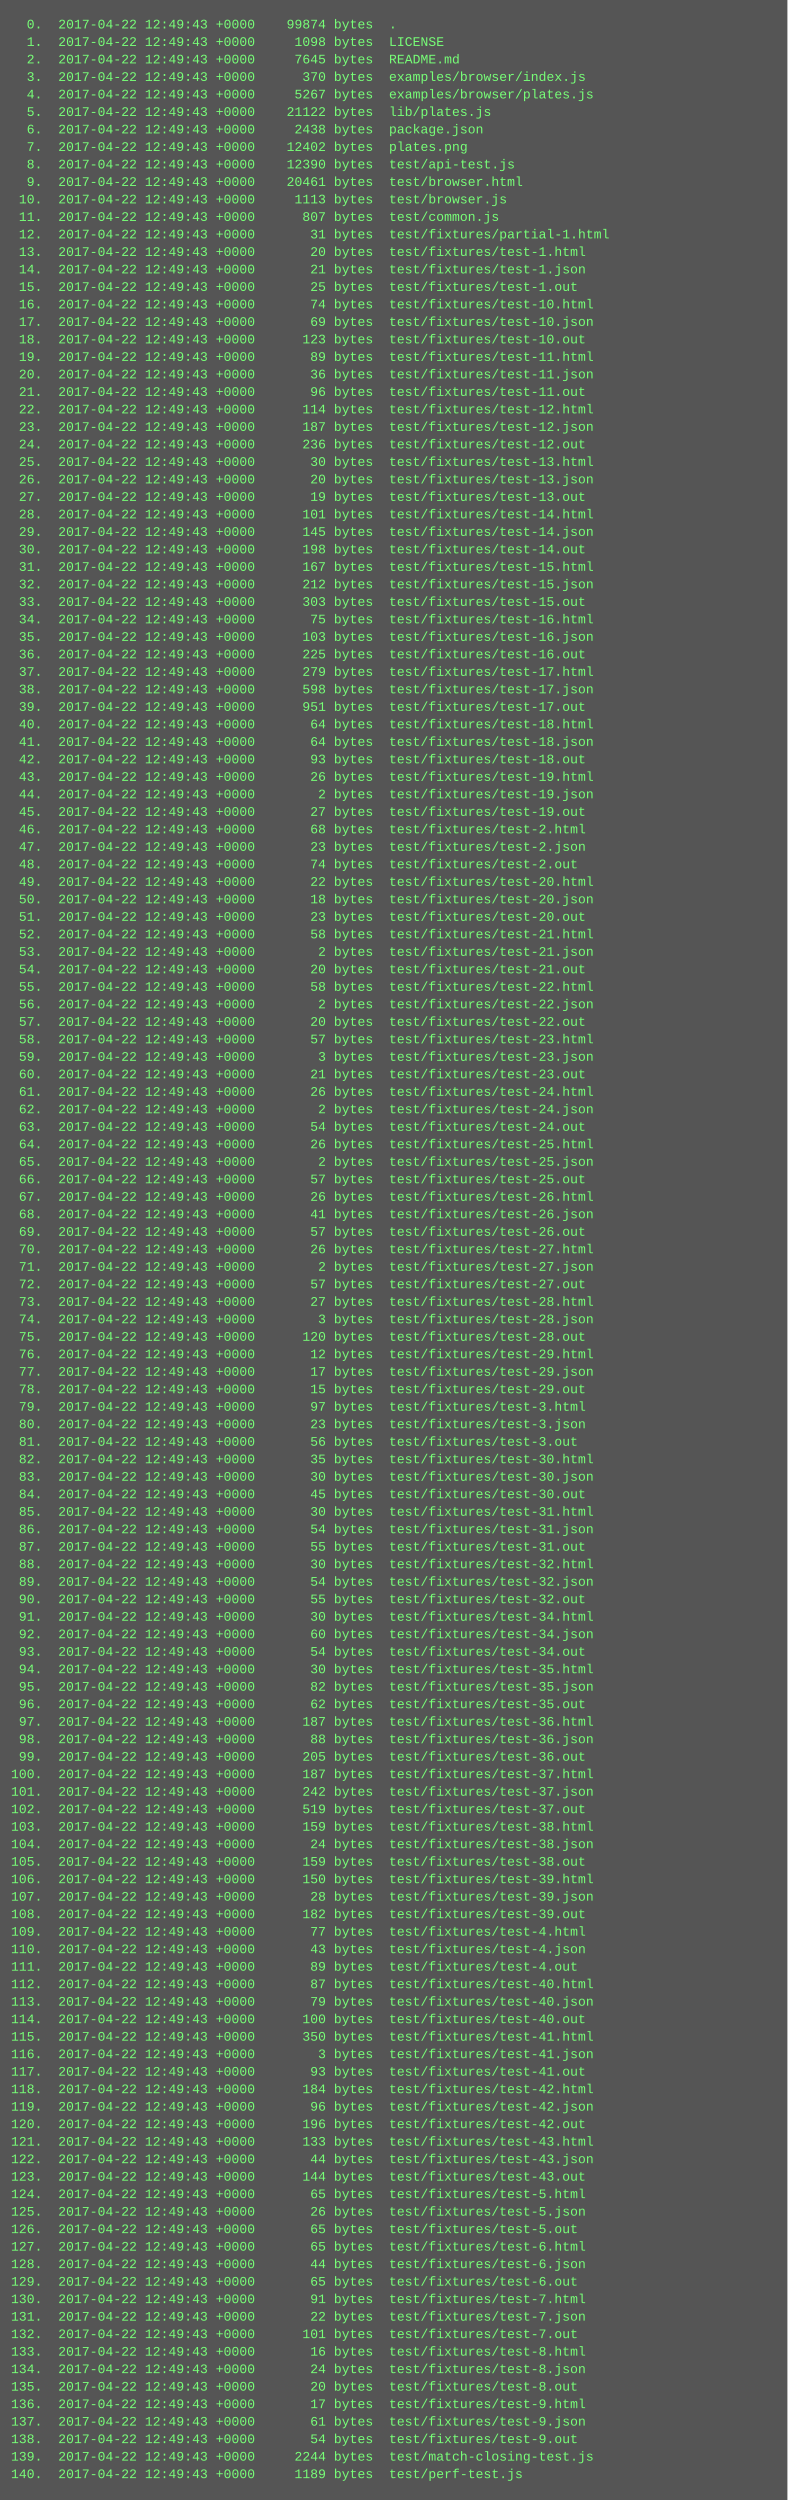
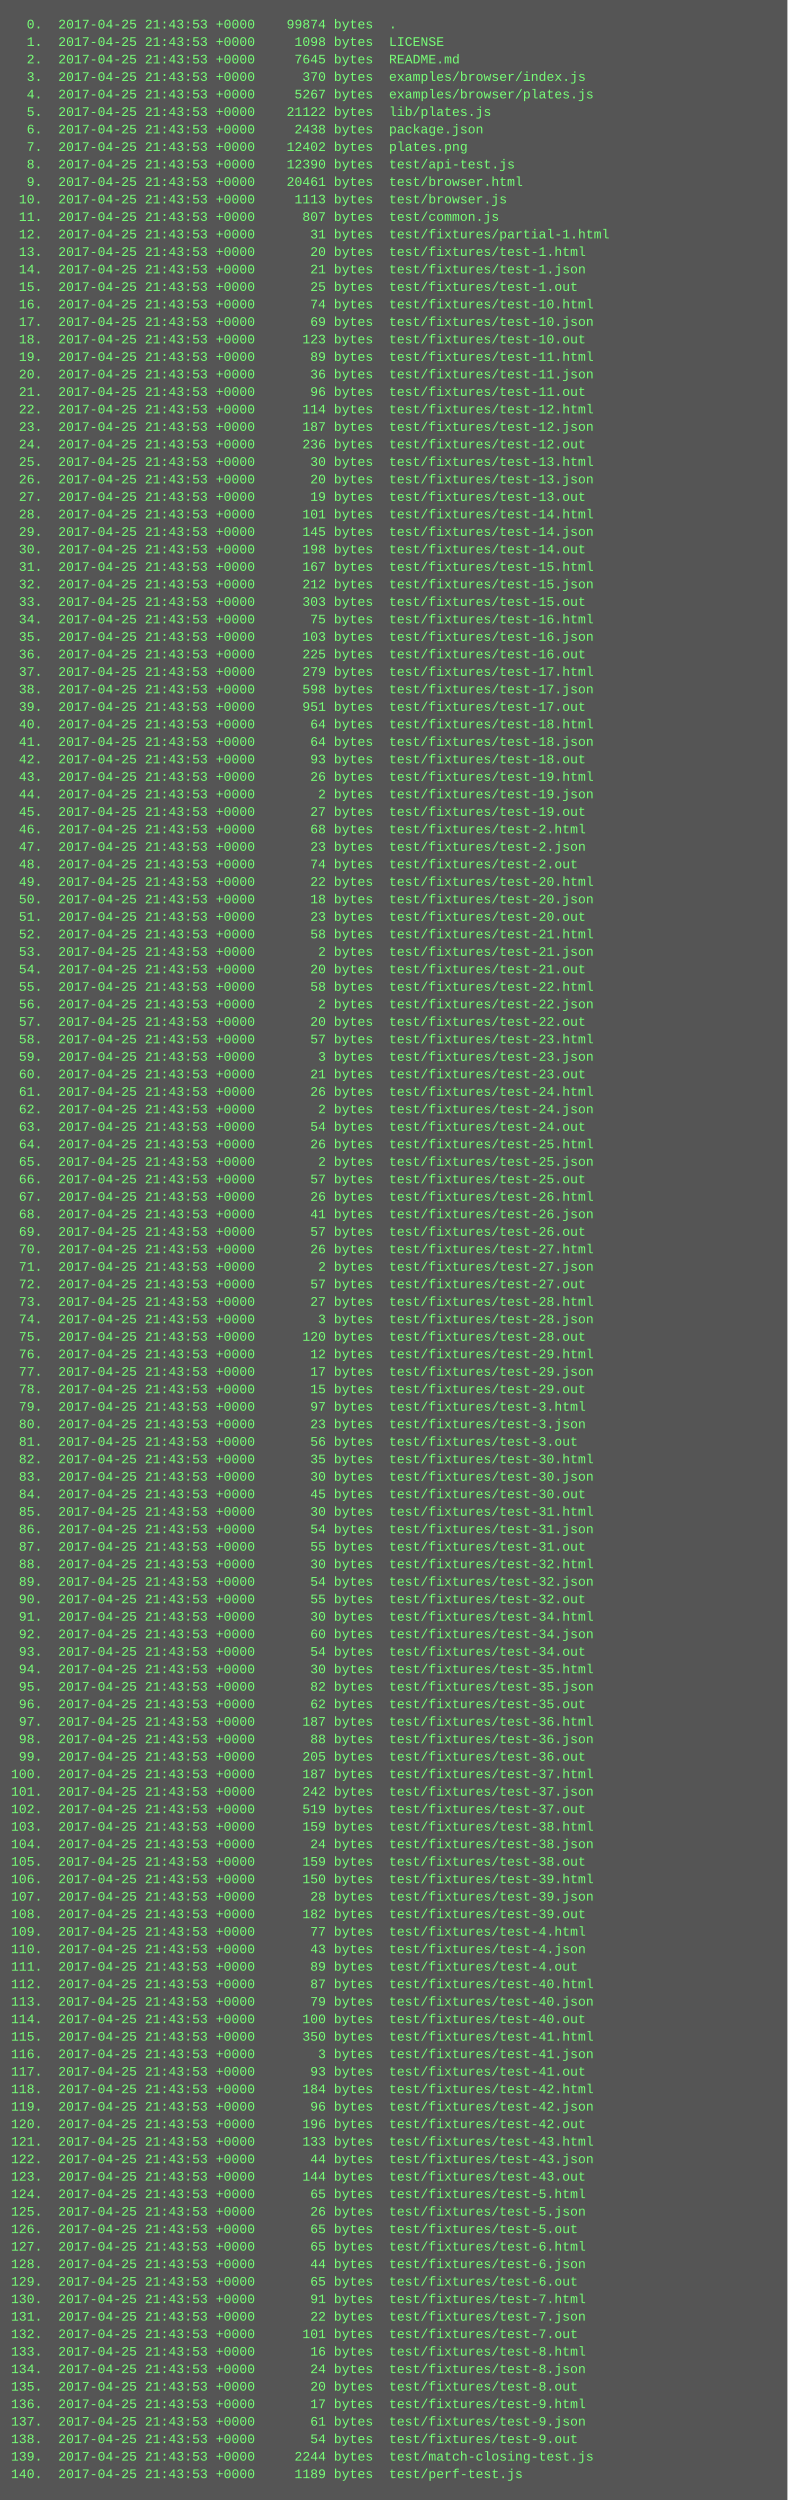
<svg xmlns="http://www.w3.org/2000/svg" height="2286" width="720">
  <rect height="2286" fill="#555" width="720" />
  <text fill="#7f7" font-family="Courier New" font-size="12" xml:space="preserve">
-     <tspan x="10" y="26">  0.  2017-04-22 12:49:43 +0000    99874 bytes  .</tspan>
-     <tspan x="10" y="42">  1.  2017-04-22 12:49:43 +0000     1098 bytes  LICENSE</tspan>
-     <tspan x="10" y="58">  2.  2017-04-22 12:49:43 +0000     7645 bytes  README.md</tspan>
-     <tspan x="10" y="74">  3.  2017-04-22 12:49:43 +0000      370 bytes  examples/browser/index.js</tspan>
-     <tspan x="10" y="90">  4.  2017-04-22 12:49:43 +0000     5267 bytes  examples/browser/plates.js</tspan>
-     <tspan x="10" y="106">  5.  2017-04-22 12:49:43 +0000    21122 bytes  lib/plates.js</tspan>
-     <tspan x="10" y="122">  6.  2017-04-22 12:49:43 +0000     2438 bytes  package.json</tspan>
-     <tspan x="10" y="138">  7.  2017-04-22 12:49:43 +0000    12402 bytes  plates.png</tspan>
-     <tspan x="10" y="154">  8.  2017-04-22 12:49:43 +0000    12390 bytes  test/api-test.js</tspan>
-     <tspan x="10" y="170">  9.  2017-04-22 12:49:43 +0000    20461 bytes  test/browser.html</tspan>
-     <tspan x="10" y="186"> 10.  2017-04-22 12:49:43 +0000     1113 bytes  test/browser.js</tspan>
-     <tspan x="10" y="202"> 11.  2017-04-22 12:49:43 +0000      807 bytes  test/common.js</tspan>
-     <tspan x="10" y="218"> 12.  2017-04-22 12:49:43 +0000       31 bytes  test/fixtures/partial-1.html</tspan>
-     <tspan x="10" y="234"> 13.  2017-04-22 12:49:43 +0000       20 bytes  test/fixtures/test-1.html</tspan>
-     <tspan x="10" y="250"> 14.  2017-04-22 12:49:43 +0000       21 bytes  test/fixtures/test-1.json</tspan>
-     <tspan x="10" y="266"> 15.  2017-04-22 12:49:43 +0000       25 bytes  test/fixtures/test-1.out</tspan>
-     <tspan x="10" y="282"> 16.  2017-04-22 12:49:43 +0000       74 bytes  test/fixtures/test-10.html</tspan>
-     <tspan x="10" y="298"> 17.  2017-04-22 12:49:43 +0000       69 bytes  test/fixtures/test-10.json</tspan>
-     <tspan x="10" y="314"> 18.  2017-04-22 12:49:43 +0000      123 bytes  test/fixtures/test-10.out</tspan>
-     <tspan x="10" y="330"> 19.  2017-04-22 12:49:43 +0000       89 bytes  test/fixtures/test-11.html</tspan>
-     <tspan x="10" y="346"> 20.  2017-04-22 12:49:43 +0000       36 bytes  test/fixtures/test-11.json</tspan>
-     <tspan x="10" y="362"> 21.  2017-04-22 12:49:43 +0000       96 bytes  test/fixtures/test-11.out</tspan>
-     <tspan x="10" y="378"> 22.  2017-04-22 12:49:43 +0000      114 bytes  test/fixtures/test-12.html</tspan>
-     <tspan x="10" y="394"> 23.  2017-04-22 12:49:43 +0000      187 bytes  test/fixtures/test-12.json</tspan>
-     <tspan x="10" y="410"> 24.  2017-04-22 12:49:43 +0000      236 bytes  test/fixtures/test-12.out</tspan>
-     <tspan x="10" y="426"> 25.  2017-04-22 12:49:43 +0000       30 bytes  test/fixtures/test-13.html</tspan>
-     <tspan x="10" y="442"> 26.  2017-04-22 12:49:43 +0000       20 bytes  test/fixtures/test-13.json</tspan>
-     <tspan x="10" y="458"> 27.  2017-04-22 12:49:43 +0000       19 bytes  test/fixtures/test-13.out</tspan>
-     <tspan x="10" y="474"> 28.  2017-04-22 12:49:43 +0000      101 bytes  test/fixtures/test-14.html</tspan>
-     <tspan x="10" y="490"> 29.  2017-04-22 12:49:43 +0000      145 bytes  test/fixtures/test-14.json</tspan>
-     <tspan x="10" y="506"> 30.  2017-04-22 12:49:43 +0000      198 bytes  test/fixtures/test-14.out</tspan>
-     <tspan x="10" y="522"> 31.  2017-04-22 12:49:43 +0000      167 bytes  test/fixtures/test-15.html</tspan>
-     <tspan x="10" y="538"> 32.  2017-04-22 12:49:43 +0000      212 bytes  test/fixtures/test-15.json</tspan>
-     <tspan x="10" y="554"> 33.  2017-04-22 12:49:43 +0000      303 bytes  test/fixtures/test-15.out</tspan>
-     <tspan x="10" y="570"> 34.  2017-04-22 12:49:43 +0000       75 bytes  test/fixtures/test-16.html</tspan>
-     <tspan x="10" y="586"> 35.  2017-04-22 12:49:43 +0000      103 bytes  test/fixtures/test-16.json</tspan>
-     <tspan x="10" y="602"> 36.  2017-04-22 12:49:43 +0000      225 bytes  test/fixtures/test-16.out</tspan>
-     <tspan x="10" y="618"> 37.  2017-04-22 12:49:43 +0000      279 bytes  test/fixtures/test-17.html</tspan>
-     <tspan x="10" y="634"> 38.  2017-04-22 12:49:43 +0000      598 bytes  test/fixtures/test-17.json</tspan>
-     <tspan x="10" y="650"> 39.  2017-04-22 12:49:43 +0000      951 bytes  test/fixtures/test-17.out</tspan>
-     <tspan x="10" y="666"> 40.  2017-04-22 12:49:43 +0000       64 bytes  test/fixtures/test-18.html</tspan>
-     <tspan x="10" y="682"> 41.  2017-04-22 12:49:43 +0000       64 bytes  test/fixtures/test-18.json</tspan>
-     <tspan x="10" y="698"> 42.  2017-04-22 12:49:43 +0000       93 bytes  test/fixtures/test-18.out</tspan>
-     <tspan x="10" y="714"> 43.  2017-04-22 12:49:43 +0000       26 bytes  test/fixtures/test-19.html</tspan>
-     <tspan x="10" y="730"> 44.  2017-04-22 12:49:43 +0000        2 bytes  test/fixtures/test-19.json</tspan>
-     <tspan x="10" y="746"> 45.  2017-04-22 12:49:43 +0000       27 bytes  test/fixtures/test-19.out</tspan>
-     <tspan x="10" y="762"> 46.  2017-04-22 12:49:43 +0000       68 bytes  test/fixtures/test-2.html</tspan>
-     <tspan x="10" y="778"> 47.  2017-04-22 12:49:43 +0000       23 bytes  test/fixtures/test-2.json</tspan>
-     <tspan x="10" y="794"> 48.  2017-04-22 12:49:43 +0000       74 bytes  test/fixtures/test-2.out</tspan>
-     <tspan x="10" y="810"> 49.  2017-04-22 12:49:43 +0000       22 bytes  test/fixtures/test-20.html</tspan>
-     <tspan x="10" y="826"> 50.  2017-04-22 12:49:43 +0000       18 bytes  test/fixtures/test-20.json</tspan>
-     <tspan x="10" y="842"> 51.  2017-04-22 12:49:43 +0000       23 bytes  test/fixtures/test-20.out</tspan>
-     <tspan x="10" y="858"> 52.  2017-04-22 12:49:43 +0000       58 bytes  test/fixtures/test-21.html</tspan>
-     <tspan x="10" y="874"> 53.  2017-04-22 12:49:43 +0000        2 bytes  test/fixtures/test-21.json</tspan>
-     <tspan x="10" y="890"> 54.  2017-04-22 12:49:43 +0000       20 bytes  test/fixtures/test-21.out</tspan>
-     <tspan x="10" y="906"> 55.  2017-04-22 12:49:43 +0000       58 bytes  test/fixtures/test-22.html</tspan>
-     <tspan x="10" y="922"> 56.  2017-04-22 12:49:43 +0000        2 bytes  test/fixtures/test-22.json</tspan>
-     <tspan x="10" y="938"> 57.  2017-04-22 12:49:43 +0000       20 bytes  test/fixtures/test-22.out</tspan>
-     <tspan x="10" y="954"> 58.  2017-04-22 12:49:43 +0000       57 bytes  test/fixtures/test-23.html</tspan>
-     <tspan x="10" y="970"> 59.  2017-04-22 12:49:43 +0000        3 bytes  test/fixtures/test-23.json</tspan>
-     <tspan x="10" y="986"> 60.  2017-04-22 12:49:43 +0000       21 bytes  test/fixtures/test-23.out</tspan>
-     <tspan x="10" y="1002"> 61.  2017-04-22 12:49:43 +0000       26 bytes  test/fixtures/test-24.html</tspan>
-     <tspan x="10" y="1018"> 62.  2017-04-22 12:49:43 +0000        2 bytes  test/fixtures/test-24.json</tspan>
-     <tspan x="10" y="1034"> 63.  2017-04-22 12:49:43 +0000       54 bytes  test/fixtures/test-24.out</tspan>
-     <tspan x="10" y="1050"> 64.  2017-04-22 12:49:43 +0000       26 bytes  test/fixtures/test-25.html</tspan>
-     <tspan x="10" y="1066"> 65.  2017-04-22 12:49:43 +0000        2 bytes  test/fixtures/test-25.json</tspan>
-     <tspan x="10" y="1082"> 66.  2017-04-22 12:49:43 +0000       57 bytes  test/fixtures/test-25.out</tspan>
-     <tspan x="10" y="1098"> 67.  2017-04-22 12:49:43 +0000       26 bytes  test/fixtures/test-26.html</tspan>
-     <tspan x="10" y="1114"> 68.  2017-04-22 12:49:43 +0000       41 bytes  test/fixtures/test-26.json</tspan>
-     <tspan x="10" y="1130"> 69.  2017-04-22 12:49:43 +0000       57 bytes  test/fixtures/test-26.out</tspan>
-     <tspan x="10" y="1146"> 70.  2017-04-22 12:49:43 +0000       26 bytes  test/fixtures/test-27.html</tspan>
-     <tspan x="10" y="1162"> 71.  2017-04-22 12:49:43 +0000        2 bytes  test/fixtures/test-27.json</tspan>
-     <tspan x="10" y="1178"> 72.  2017-04-22 12:49:43 +0000       57 bytes  test/fixtures/test-27.out</tspan>
-     <tspan x="10" y="1194"> 73.  2017-04-22 12:49:43 +0000       27 bytes  test/fixtures/test-28.html</tspan>
-     <tspan x="10" y="1210"> 74.  2017-04-22 12:49:43 +0000        3 bytes  test/fixtures/test-28.json</tspan>
-     <tspan x="10" y="1226"> 75.  2017-04-22 12:49:43 +0000      120 bytes  test/fixtures/test-28.out</tspan>
-     <tspan x="10" y="1242"> 76.  2017-04-22 12:49:43 +0000       12 bytes  test/fixtures/test-29.html</tspan>
-     <tspan x="10" y="1258"> 77.  2017-04-22 12:49:43 +0000       17 bytes  test/fixtures/test-29.json</tspan>
-     <tspan x="10" y="1274"> 78.  2017-04-22 12:49:43 +0000       15 bytes  test/fixtures/test-29.out</tspan>
-     <tspan x="10" y="1290"> 79.  2017-04-22 12:49:43 +0000       97 bytes  test/fixtures/test-3.html</tspan>
-     <tspan x="10" y="1306"> 80.  2017-04-22 12:49:43 +0000       23 bytes  test/fixtures/test-3.json</tspan>
-     <tspan x="10" y="1322"> 81.  2017-04-22 12:49:43 +0000       56 bytes  test/fixtures/test-3.out</tspan>
-     <tspan x="10" y="1338"> 82.  2017-04-22 12:49:43 +0000       35 bytes  test/fixtures/test-30.html</tspan>
-     <tspan x="10" y="1354"> 83.  2017-04-22 12:49:43 +0000       30 bytes  test/fixtures/test-30.json</tspan>
-     <tspan x="10" y="1370"> 84.  2017-04-22 12:49:43 +0000       45 bytes  test/fixtures/test-30.out</tspan>
-     <tspan x="10" y="1386"> 85.  2017-04-22 12:49:43 +0000       30 bytes  test/fixtures/test-31.html</tspan>
-     <tspan x="10" y="1402"> 86.  2017-04-22 12:49:43 +0000       54 bytes  test/fixtures/test-31.json</tspan>
-     <tspan x="10" y="1418"> 87.  2017-04-22 12:49:43 +0000       55 bytes  test/fixtures/test-31.out</tspan>
-     <tspan x="10" y="1434"> 88.  2017-04-22 12:49:43 +0000       30 bytes  test/fixtures/test-32.html</tspan>
-     <tspan x="10" y="1450"> 89.  2017-04-22 12:49:43 +0000       54 bytes  test/fixtures/test-32.json</tspan>
-     <tspan x="10" y="1466"> 90.  2017-04-22 12:49:43 +0000       55 bytes  test/fixtures/test-32.out</tspan>
-     <tspan x="10" y="1482"> 91.  2017-04-22 12:49:43 +0000       30 bytes  test/fixtures/test-34.html</tspan>
-     <tspan x="10" y="1498"> 92.  2017-04-22 12:49:43 +0000       60 bytes  test/fixtures/test-34.json</tspan>
-     <tspan x="10" y="1514"> 93.  2017-04-22 12:49:43 +0000       54 bytes  test/fixtures/test-34.out</tspan>
-     <tspan x="10" y="1530"> 94.  2017-04-22 12:49:43 +0000       30 bytes  test/fixtures/test-35.html</tspan>
-     <tspan x="10" y="1546"> 95.  2017-04-22 12:49:43 +0000       82 bytes  test/fixtures/test-35.json</tspan>
-     <tspan x="10" y="1562"> 96.  2017-04-22 12:49:43 +0000       62 bytes  test/fixtures/test-35.out</tspan>
-     <tspan x="10" y="1578"> 97.  2017-04-22 12:49:43 +0000      187 bytes  test/fixtures/test-36.html</tspan>
-     <tspan x="10" y="1594"> 98.  2017-04-22 12:49:43 +0000       88 bytes  test/fixtures/test-36.json</tspan>
-     <tspan x="10" y="1610"> 99.  2017-04-22 12:49:43 +0000      205 bytes  test/fixtures/test-36.out</tspan>
-     <tspan x="10" y="1626">100.  2017-04-22 12:49:43 +0000      187 bytes  test/fixtures/test-37.html</tspan>
-     <tspan x="10" y="1642">101.  2017-04-22 12:49:43 +0000      242 bytes  test/fixtures/test-37.json</tspan>
-     <tspan x="10" y="1658">102.  2017-04-22 12:49:43 +0000      519 bytes  test/fixtures/test-37.out</tspan>
-     <tspan x="10" y="1674">103.  2017-04-22 12:49:43 +0000      159 bytes  test/fixtures/test-38.html</tspan>
-     <tspan x="10" y="1690">104.  2017-04-22 12:49:43 +0000       24 bytes  test/fixtures/test-38.json</tspan>
-     <tspan x="10" y="1706">105.  2017-04-22 12:49:43 +0000      159 bytes  test/fixtures/test-38.out</tspan>
-     <tspan x="10" y="1722">106.  2017-04-22 12:49:43 +0000      150 bytes  test/fixtures/test-39.html</tspan>
-     <tspan x="10" y="1738">107.  2017-04-22 12:49:43 +0000       28 bytes  test/fixtures/test-39.json</tspan>
-     <tspan x="10" y="1754">108.  2017-04-22 12:49:43 +0000      182 bytes  test/fixtures/test-39.out</tspan>
-     <tspan x="10" y="1770">109.  2017-04-22 12:49:43 +0000       77 bytes  test/fixtures/test-4.html</tspan>
-     <tspan x="10" y="1786">110.  2017-04-22 12:49:43 +0000       43 bytes  test/fixtures/test-4.json</tspan>
-     <tspan x="10" y="1802">111.  2017-04-22 12:49:43 +0000       89 bytes  test/fixtures/test-4.out</tspan>
-     <tspan x="10" y="1818">112.  2017-04-22 12:49:43 +0000       87 bytes  test/fixtures/test-40.html</tspan>
-     <tspan x="10" y="1834">113.  2017-04-22 12:49:43 +0000       79 bytes  test/fixtures/test-40.json</tspan>
-     <tspan x="10" y="1850">114.  2017-04-22 12:49:43 +0000      100 bytes  test/fixtures/test-40.out</tspan>
-     <tspan x="10" y="1866">115.  2017-04-22 12:49:43 +0000      350 bytes  test/fixtures/test-41.html</tspan>
-     <tspan x="10" y="1882">116.  2017-04-22 12:49:43 +0000        3 bytes  test/fixtures/test-41.json</tspan>
-     <tspan x="10" y="1898">117.  2017-04-22 12:49:43 +0000       93 bytes  test/fixtures/test-41.out</tspan>
-     <tspan x="10" y="1914">118.  2017-04-22 12:49:43 +0000      184 bytes  test/fixtures/test-42.html</tspan>
-     <tspan x="10" y="1930">119.  2017-04-22 12:49:43 +0000       96 bytes  test/fixtures/test-42.json</tspan>
-     <tspan x="10" y="1946">120.  2017-04-22 12:49:43 +0000      196 bytes  test/fixtures/test-42.out</tspan>
-     <tspan x="10" y="1962">121.  2017-04-22 12:49:43 +0000      133 bytes  test/fixtures/test-43.html</tspan>
-     <tspan x="10" y="1978">122.  2017-04-22 12:49:43 +0000       44 bytes  test/fixtures/test-43.json</tspan>
-     <tspan x="10" y="1994">123.  2017-04-22 12:49:43 +0000      144 bytes  test/fixtures/test-43.out</tspan>
-     <tspan x="10" y="2010">124.  2017-04-22 12:49:43 +0000       65 bytes  test/fixtures/test-5.html</tspan>
-     <tspan x="10" y="2026">125.  2017-04-22 12:49:43 +0000       26 bytes  test/fixtures/test-5.json</tspan>
-     <tspan x="10" y="2042">126.  2017-04-22 12:49:43 +0000       65 bytes  test/fixtures/test-5.out</tspan>
-     <tspan x="10" y="2058">127.  2017-04-22 12:49:43 +0000       65 bytes  test/fixtures/test-6.html</tspan>
-     <tspan x="10" y="2074">128.  2017-04-22 12:49:43 +0000       44 bytes  test/fixtures/test-6.json</tspan>
-     <tspan x="10" y="2090">129.  2017-04-22 12:49:43 +0000       65 bytes  test/fixtures/test-6.out</tspan>
-     <tspan x="10" y="2106">130.  2017-04-22 12:49:43 +0000       91 bytes  test/fixtures/test-7.html</tspan>
-     <tspan x="10" y="2122">131.  2017-04-22 12:49:43 +0000       22 bytes  test/fixtures/test-7.json</tspan>
-     <tspan x="10" y="2138">132.  2017-04-22 12:49:43 +0000      101 bytes  test/fixtures/test-7.out</tspan>
-     <tspan x="10" y="2154">133.  2017-04-22 12:49:43 +0000       16 bytes  test/fixtures/test-8.html</tspan>
-     <tspan x="10" y="2170">134.  2017-04-22 12:49:43 +0000       24 bytes  test/fixtures/test-8.json</tspan>
-     <tspan x="10" y="2186">135.  2017-04-22 12:49:43 +0000       20 bytes  test/fixtures/test-8.out</tspan>
-     <tspan x="10" y="2202">136.  2017-04-22 12:49:43 +0000       17 bytes  test/fixtures/test-9.html</tspan>
-     <tspan x="10" y="2218">137.  2017-04-22 12:49:43 +0000       61 bytes  test/fixtures/test-9.json</tspan>
-     <tspan x="10" y="2234">138.  2017-04-22 12:49:43 +0000       54 bytes  test/fixtures/test-9.out</tspan>
-     <tspan x="10" y="2250">139.  2017-04-22 12:49:43 +0000     2244 bytes  test/match-closing-test.js</tspan>
-     <tspan x="10" y="2266">140.  2017-04-22 12:49:43 +0000     1189 bytes  test/perf-test.js</tspan>
+     <tspan x="10" y="26">  0.  2017-04-25 21:43:53 +0000    99874 bytes  .</tspan>
+     <tspan x="10" y="42">  1.  2017-04-25 21:43:53 +0000     1098 bytes  LICENSE</tspan>
+     <tspan x="10" y="58">  2.  2017-04-25 21:43:53 +0000     7645 bytes  README.md</tspan>
+     <tspan x="10" y="74">  3.  2017-04-25 21:43:53 +0000      370 bytes  examples/browser/index.js</tspan>
+     <tspan x="10" y="90">  4.  2017-04-25 21:43:53 +0000     5267 bytes  examples/browser/plates.js</tspan>
+     <tspan x="10" y="106">  5.  2017-04-25 21:43:53 +0000    21122 bytes  lib/plates.js</tspan>
+     <tspan x="10" y="122">  6.  2017-04-25 21:43:53 +0000     2438 bytes  package.json</tspan>
+     <tspan x="10" y="138">  7.  2017-04-25 21:43:53 +0000    12402 bytes  plates.png</tspan>
+     <tspan x="10" y="154">  8.  2017-04-25 21:43:53 +0000    12390 bytes  test/api-test.js</tspan>
+     <tspan x="10" y="170">  9.  2017-04-25 21:43:53 +0000    20461 bytes  test/browser.html</tspan>
+     <tspan x="10" y="186"> 10.  2017-04-25 21:43:53 +0000     1113 bytes  test/browser.js</tspan>
+     <tspan x="10" y="202"> 11.  2017-04-25 21:43:53 +0000      807 bytes  test/common.js</tspan>
+     <tspan x="10" y="218"> 12.  2017-04-25 21:43:53 +0000       31 bytes  test/fixtures/partial-1.html</tspan>
+     <tspan x="10" y="234"> 13.  2017-04-25 21:43:53 +0000       20 bytes  test/fixtures/test-1.html</tspan>
+     <tspan x="10" y="250"> 14.  2017-04-25 21:43:53 +0000       21 bytes  test/fixtures/test-1.json</tspan>
+     <tspan x="10" y="266"> 15.  2017-04-25 21:43:53 +0000       25 bytes  test/fixtures/test-1.out</tspan>
+     <tspan x="10" y="282"> 16.  2017-04-25 21:43:53 +0000       74 bytes  test/fixtures/test-10.html</tspan>
+     <tspan x="10" y="298"> 17.  2017-04-25 21:43:53 +0000       69 bytes  test/fixtures/test-10.json</tspan>
+     <tspan x="10" y="314"> 18.  2017-04-25 21:43:53 +0000      123 bytes  test/fixtures/test-10.out</tspan>
+     <tspan x="10" y="330"> 19.  2017-04-25 21:43:53 +0000       89 bytes  test/fixtures/test-11.html</tspan>
+     <tspan x="10" y="346"> 20.  2017-04-25 21:43:53 +0000       36 bytes  test/fixtures/test-11.json</tspan>
+     <tspan x="10" y="362"> 21.  2017-04-25 21:43:53 +0000       96 bytes  test/fixtures/test-11.out</tspan>
+     <tspan x="10" y="378"> 22.  2017-04-25 21:43:53 +0000      114 bytes  test/fixtures/test-12.html</tspan>
+     <tspan x="10" y="394"> 23.  2017-04-25 21:43:53 +0000      187 bytes  test/fixtures/test-12.json</tspan>
+     <tspan x="10" y="410"> 24.  2017-04-25 21:43:53 +0000      236 bytes  test/fixtures/test-12.out</tspan>
+     <tspan x="10" y="426"> 25.  2017-04-25 21:43:53 +0000       30 bytes  test/fixtures/test-13.html</tspan>
+     <tspan x="10" y="442"> 26.  2017-04-25 21:43:53 +0000       20 bytes  test/fixtures/test-13.json</tspan>
+     <tspan x="10" y="458"> 27.  2017-04-25 21:43:53 +0000       19 bytes  test/fixtures/test-13.out</tspan>
+     <tspan x="10" y="474"> 28.  2017-04-25 21:43:53 +0000      101 bytes  test/fixtures/test-14.html</tspan>
+     <tspan x="10" y="490"> 29.  2017-04-25 21:43:53 +0000      145 bytes  test/fixtures/test-14.json</tspan>
+     <tspan x="10" y="506"> 30.  2017-04-25 21:43:53 +0000      198 bytes  test/fixtures/test-14.out</tspan>
+     <tspan x="10" y="522"> 31.  2017-04-25 21:43:53 +0000      167 bytes  test/fixtures/test-15.html</tspan>
+     <tspan x="10" y="538"> 32.  2017-04-25 21:43:53 +0000      212 bytes  test/fixtures/test-15.json</tspan>
+     <tspan x="10" y="554"> 33.  2017-04-25 21:43:53 +0000      303 bytes  test/fixtures/test-15.out</tspan>
+     <tspan x="10" y="570"> 34.  2017-04-25 21:43:53 +0000       75 bytes  test/fixtures/test-16.html</tspan>
+     <tspan x="10" y="586"> 35.  2017-04-25 21:43:53 +0000      103 bytes  test/fixtures/test-16.json</tspan>
+     <tspan x="10" y="602"> 36.  2017-04-25 21:43:53 +0000      225 bytes  test/fixtures/test-16.out</tspan>
+     <tspan x="10" y="618"> 37.  2017-04-25 21:43:53 +0000      279 bytes  test/fixtures/test-17.html</tspan>
+     <tspan x="10" y="634"> 38.  2017-04-25 21:43:53 +0000      598 bytes  test/fixtures/test-17.json</tspan>
+     <tspan x="10" y="650"> 39.  2017-04-25 21:43:53 +0000      951 bytes  test/fixtures/test-17.out</tspan>
+     <tspan x="10" y="666"> 40.  2017-04-25 21:43:53 +0000       64 bytes  test/fixtures/test-18.html</tspan>
+     <tspan x="10" y="682"> 41.  2017-04-25 21:43:53 +0000       64 bytes  test/fixtures/test-18.json</tspan>
+     <tspan x="10" y="698"> 42.  2017-04-25 21:43:53 +0000       93 bytes  test/fixtures/test-18.out</tspan>
+     <tspan x="10" y="714"> 43.  2017-04-25 21:43:53 +0000       26 bytes  test/fixtures/test-19.html</tspan>
+     <tspan x="10" y="730"> 44.  2017-04-25 21:43:53 +0000        2 bytes  test/fixtures/test-19.json</tspan>
+     <tspan x="10" y="746"> 45.  2017-04-25 21:43:53 +0000       27 bytes  test/fixtures/test-19.out</tspan>
+     <tspan x="10" y="762"> 46.  2017-04-25 21:43:53 +0000       68 bytes  test/fixtures/test-2.html</tspan>
+     <tspan x="10" y="778"> 47.  2017-04-25 21:43:53 +0000       23 bytes  test/fixtures/test-2.json</tspan>
+     <tspan x="10" y="794"> 48.  2017-04-25 21:43:53 +0000       74 bytes  test/fixtures/test-2.out</tspan>
+     <tspan x="10" y="810"> 49.  2017-04-25 21:43:53 +0000       22 bytes  test/fixtures/test-20.html</tspan>
+     <tspan x="10" y="826"> 50.  2017-04-25 21:43:53 +0000       18 bytes  test/fixtures/test-20.json</tspan>
+     <tspan x="10" y="842"> 51.  2017-04-25 21:43:53 +0000       23 bytes  test/fixtures/test-20.out</tspan>
+     <tspan x="10" y="858"> 52.  2017-04-25 21:43:53 +0000       58 bytes  test/fixtures/test-21.html</tspan>
+     <tspan x="10" y="874"> 53.  2017-04-25 21:43:53 +0000        2 bytes  test/fixtures/test-21.json</tspan>
+     <tspan x="10" y="890"> 54.  2017-04-25 21:43:53 +0000       20 bytes  test/fixtures/test-21.out</tspan>
+     <tspan x="10" y="906"> 55.  2017-04-25 21:43:53 +0000       58 bytes  test/fixtures/test-22.html</tspan>
+     <tspan x="10" y="922"> 56.  2017-04-25 21:43:53 +0000        2 bytes  test/fixtures/test-22.json</tspan>
+     <tspan x="10" y="938"> 57.  2017-04-25 21:43:53 +0000       20 bytes  test/fixtures/test-22.out</tspan>
+     <tspan x="10" y="954"> 58.  2017-04-25 21:43:53 +0000       57 bytes  test/fixtures/test-23.html</tspan>
+     <tspan x="10" y="970"> 59.  2017-04-25 21:43:53 +0000        3 bytes  test/fixtures/test-23.json</tspan>
+     <tspan x="10" y="986"> 60.  2017-04-25 21:43:53 +0000       21 bytes  test/fixtures/test-23.out</tspan>
+     <tspan x="10" y="1002"> 61.  2017-04-25 21:43:53 +0000       26 bytes  test/fixtures/test-24.html</tspan>
+     <tspan x="10" y="1018"> 62.  2017-04-25 21:43:53 +0000        2 bytes  test/fixtures/test-24.json</tspan>
+     <tspan x="10" y="1034"> 63.  2017-04-25 21:43:53 +0000       54 bytes  test/fixtures/test-24.out</tspan>
+     <tspan x="10" y="1050"> 64.  2017-04-25 21:43:53 +0000       26 bytes  test/fixtures/test-25.html</tspan>
+     <tspan x="10" y="1066"> 65.  2017-04-25 21:43:53 +0000        2 bytes  test/fixtures/test-25.json</tspan>
+     <tspan x="10" y="1082"> 66.  2017-04-25 21:43:53 +0000       57 bytes  test/fixtures/test-25.out</tspan>
+     <tspan x="10" y="1098"> 67.  2017-04-25 21:43:53 +0000       26 bytes  test/fixtures/test-26.html</tspan>
+     <tspan x="10" y="1114"> 68.  2017-04-25 21:43:53 +0000       41 bytes  test/fixtures/test-26.json</tspan>
+     <tspan x="10" y="1130"> 69.  2017-04-25 21:43:53 +0000       57 bytes  test/fixtures/test-26.out</tspan>
+     <tspan x="10" y="1146"> 70.  2017-04-25 21:43:53 +0000       26 bytes  test/fixtures/test-27.html</tspan>
+     <tspan x="10" y="1162"> 71.  2017-04-25 21:43:53 +0000        2 bytes  test/fixtures/test-27.json</tspan>
+     <tspan x="10" y="1178"> 72.  2017-04-25 21:43:53 +0000       57 bytes  test/fixtures/test-27.out</tspan>
+     <tspan x="10" y="1194"> 73.  2017-04-25 21:43:53 +0000       27 bytes  test/fixtures/test-28.html</tspan>
+     <tspan x="10" y="1210"> 74.  2017-04-25 21:43:53 +0000        3 bytes  test/fixtures/test-28.json</tspan>
+     <tspan x="10" y="1226"> 75.  2017-04-25 21:43:53 +0000      120 bytes  test/fixtures/test-28.out</tspan>
+     <tspan x="10" y="1242"> 76.  2017-04-25 21:43:53 +0000       12 bytes  test/fixtures/test-29.html</tspan>
+     <tspan x="10" y="1258"> 77.  2017-04-25 21:43:53 +0000       17 bytes  test/fixtures/test-29.json</tspan>
+     <tspan x="10" y="1274"> 78.  2017-04-25 21:43:53 +0000       15 bytes  test/fixtures/test-29.out</tspan>
+     <tspan x="10" y="1290"> 79.  2017-04-25 21:43:53 +0000       97 bytes  test/fixtures/test-3.html</tspan>
+     <tspan x="10" y="1306"> 80.  2017-04-25 21:43:53 +0000       23 bytes  test/fixtures/test-3.json</tspan>
+     <tspan x="10" y="1322"> 81.  2017-04-25 21:43:53 +0000       56 bytes  test/fixtures/test-3.out</tspan>
+     <tspan x="10" y="1338"> 82.  2017-04-25 21:43:53 +0000       35 bytes  test/fixtures/test-30.html</tspan>
+     <tspan x="10" y="1354"> 83.  2017-04-25 21:43:53 +0000       30 bytes  test/fixtures/test-30.json</tspan>
+     <tspan x="10" y="1370"> 84.  2017-04-25 21:43:53 +0000       45 bytes  test/fixtures/test-30.out</tspan>
+     <tspan x="10" y="1386"> 85.  2017-04-25 21:43:53 +0000       30 bytes  test/fixtures/test-31.html</tspan>
+     <tspan x="10" y="1402"> 86.  2017-04-25 21:43:53 +0000       54 bytes  test/fixtures/test-31.json</tspan>
+     <tspan x="10" y="1418"> 87.  2017-04-25 21:43:53 +0000       55 bytes  test/fixtures/test-31.out</tspan>
+     <tspan x="10" y="1434"> 88.  2017-04-25 21:43:53 +0000       30 bytes  test/fixtures/test-32.html</tspan>
+     <tspan x="10" y="1450"> 89.  2017-04-25 21:43:53 +0000       54 bytes  test/fixtures/test-32.json</tspan>
+     <tspan x="10" y="1466"> 90.  2017-04-25 21:43:53 +0000       55 bytes  test/fixtures/test-32.out</tspan>
+     <tspan x="10" y="1482"> 91.  2017-04-25 21:43:53 +0000       30 bytes  test/fixtures/test-34.html</tspan>
+     <tspan x="10" y="1498"> 92.  2017-04-25 21:43:53 +0000       60 bytes  test/fixtures/test-34.json</tspan>
+     <tspan x="10" y="1514"> 93.  2017-04-25 21:43:53 +0000       54 bytes  test/fixtures/test-34.out</tspan>
+     <tspan x="10" y="1530"> 94.  2017-04-25 21:43:53 +0000       30 bytes  test/fixtures/test-35.html</tspan>
+     <tspan x="10" y="1546"> 95.  2017-04-25 21:43:53 +0000       82 bytes  test/fixtures/test-35.json</tspan>
+     <tspan x="10" y="1562"> 96.  2017-04-25 21:43:53 +0000       62 bytes  test/fixtures/test-35.out</tspan>
+     <tspan x="10" y="1578"> 97.  2017-04-25 21:43:53 +0000      187 bytes  test/fixtures/test-36.html</tspan>
+     <tspan x="10" y="1594"> 98.  2017-04-25 21:43:53 +0000       88 bytes  test/fixtures/test-36.json</tspan>
+     <tspan x="10" y="1610"> 99.  2017-04-25 21:43:53 +0000      205 bytes  test/fixtures/test-36.out</tspan>
+     <tspan x="10" y="1626">100.  2017-04-25 21:43:53 +0000      187 bytes  test/fixtures/test-37.html</tspan>
+     <tspan x="10" y="1642">101.  2017-04-25 21:43:53 +0000      242 bytes  test/fixtures/test-37.json</tspan>
+     <tspan x="10" y="1658">102.  2017-04-25 21:43:53 +0000      519 bytes  test/fixtures/test-37.out</tspan>
+     <tspan x="10" y="1674">103.  2017-04-25 21:43:53 +0000      159 bytes  test/fixtures/test-38.html</tspan>
+     <tspan x="10" y="1690">104.  2017-04-25 21:43:53 +0000       24 bytes  test/fixtures/test-38.json</tspan>
+     <tspan x="10" y="1706">105.  2017-04-25 21:43:53 +0000      159 bytes  test/fixtures/test-38.out</tspan>
+     <tspan x="10" y="1722">106.  2017-04-25 21:43:53 +0000      150 bytes  test/fixtures/test-39.html</tspan>
+     <tspan x="10" y="1738">107.  2017-04-25 21:43:53 +0000       28 bytes  test/fixtures/test-39.json</tspan>
+     <tspan x="10" y="1754">108.  2017-04-25 21:43:53 +0000      182 bytes  test/fixtures/test-39.out</tspan>
+     <tspan x="10" y="1770">109.  2017-04-25 21:43:53 +0000       77 bytes  test/fixtures/test-4.html</tspan>
+     <tspan x="10" y="1786">110.  2017-04-25 21:43:53 +0000       43 bytes  test/fixtures/test-4.json</tspan>
+     <tspan x="10" y="1802">111.  2017-04-25 21:43:53 +0000       89 bytes  test/fixtures/test-4.out</tspan>
+     <tspan x="10" y="1818">112.  2017-04-25 21:43:53 +0000       87 bytes  test/fixtures/test-40.html</tspan>
+     <tspan x="10" y="1834">113.  2017-04-25 21:43:53 +0000       79 bytes  test/fixtures/test-40.json</tspan>
+     <tspan x="10" y="1850">114.  2017-04-25 21:43:53 +0000      100 bytes  test/fixtures/test-40.out</tspan>
+     <tspan x="10" y="1866">115.  2017-04-25 21:43:53 +0000      350 bytes  test/fixtures/test-41.html</tspan>
+     <tspan x="10" y="1882">116.  2017-04-25 21:43:53 +0000        3 bytes  test/fixtures/test-41.json</tspan>
+     <tspan x="10" y="1898">117.  2017-04-25 21:43:53 +0000       93 bytes  test/fixtures/test-41.out</tspan>
+     <tspan x="10" y="1914">118.  2017-04-25 21:43:53 +0000      184 bytes  test/fixtures/test-42.html</tspan>
+     <tspan x="10" y="1930">119.  2017-04-25 21:43:53 +0000       96 bytes  test/fixtures/test-42.json</tspan>
+     <tspan x="10" y="1946">120.  2017-04-25 21:43:53 +0000      196 bytes  test/fixtures/test-42.out</tspan>
+     <tspan x="10" y="1962">121.  2017-04-25 21:43:53 +0000      133 bytes  test/fixtures/test-43.html</tspan>
+     <tspan x="10" y="1978">122.  2017-04-25 21:43:53 +0000       44 bytes  test/fixtures/test-43.json</tspan>
+     <tspan x="10" y="1994">123.  2017-04-25 21:43:53 +0000      144 bytes  test/fixtures/test-43.out</tspan>
+     <tspan x="10" y="2010">124.  2017-04-25 21:43:53 +0000       65 bytes  test/fixtures/test-5.html</tspan>
+     <tspan x="10" y="2026">125.  2017-04-25 21:43:53 +0000       26 bytes  test/fixtures/test-5.json</tspan>
+     <tspan x="10" y="2042">126.  2017-04-25 21:43:53 +0000       65 bytes  test/fixtures/test-5.out</tspan>
+     <tspan x="10" y="2058">127.  2017-04-25 21:43:53 +0000       65 bytes  test/fixtures/test-6.html</tspan>
+     <tspan x="10" y="2074">128.  2017-04-25 21:43:53 +0000       44 bytes  test/fixtures/test-6.json</tspan>
+     <tspan x="10" y="2090">129.  2017-04-25 21:43:53 +0000       65 bytes  test/fixtures/test-6.out</tspan>
+     <tspan x="10" y="2106">130.  2017-04-25 21:43:53 +0000       91 bytes  test/fixtures/test-7.html</tspan>
+     <tspan x="10" y="2122">131.  2017-04-25 21:43:53 +0000       22 bytes  test/fixtures/test-7.json</tspan>
+     <tspan x="10" y="2138">132.  2017-04-25 21:43:53 +0000      101 bytes  test/fixtures/test-7.out</tspan>
+     <tspan x="10" y="2154">133.  2017-04-25 21:43:53 +0000       16 bytes  test/fixtures/test-8.html</tspan>
+     <tspan x="10" y="2170">134.  2017-04-25 21:43:53 +0000       24 bytes  test/fixtures/test-8.json</tspan>
+     <tspan x="10" y="2186">135.  2017-04-25 21:43:53 +0000       20 bytes  test/fixtures/test-8.out</tspan>
+     <tspan x="10" y="2202">136.  2017-04-25 21:43:53 +0000       17 bytes  test/fixtures/test-9.html</tspan>
+     <tspan x="10" y="2218">137.  2017-04-25 21:43:53 +0000       61 bytes  test/fixtures/test-9.json</tspan>
+     <tspan x="10" y="2234">138.  2017-04-25 21:43:53 +0000       54 bytes  test/fixtures/test-9.out</tspan>
+     <tspan x="10" y="2250">139.  2017-04-25 21:43:53 +0000     2244 bytes  test/match-closing-test.js</tspan>
+     <tspan x="10" y="2266">140.  2017-04-25 21:43:53 +0000     1189 bytes  test/perf-test.js</tspan>
  </text>
</svg>
